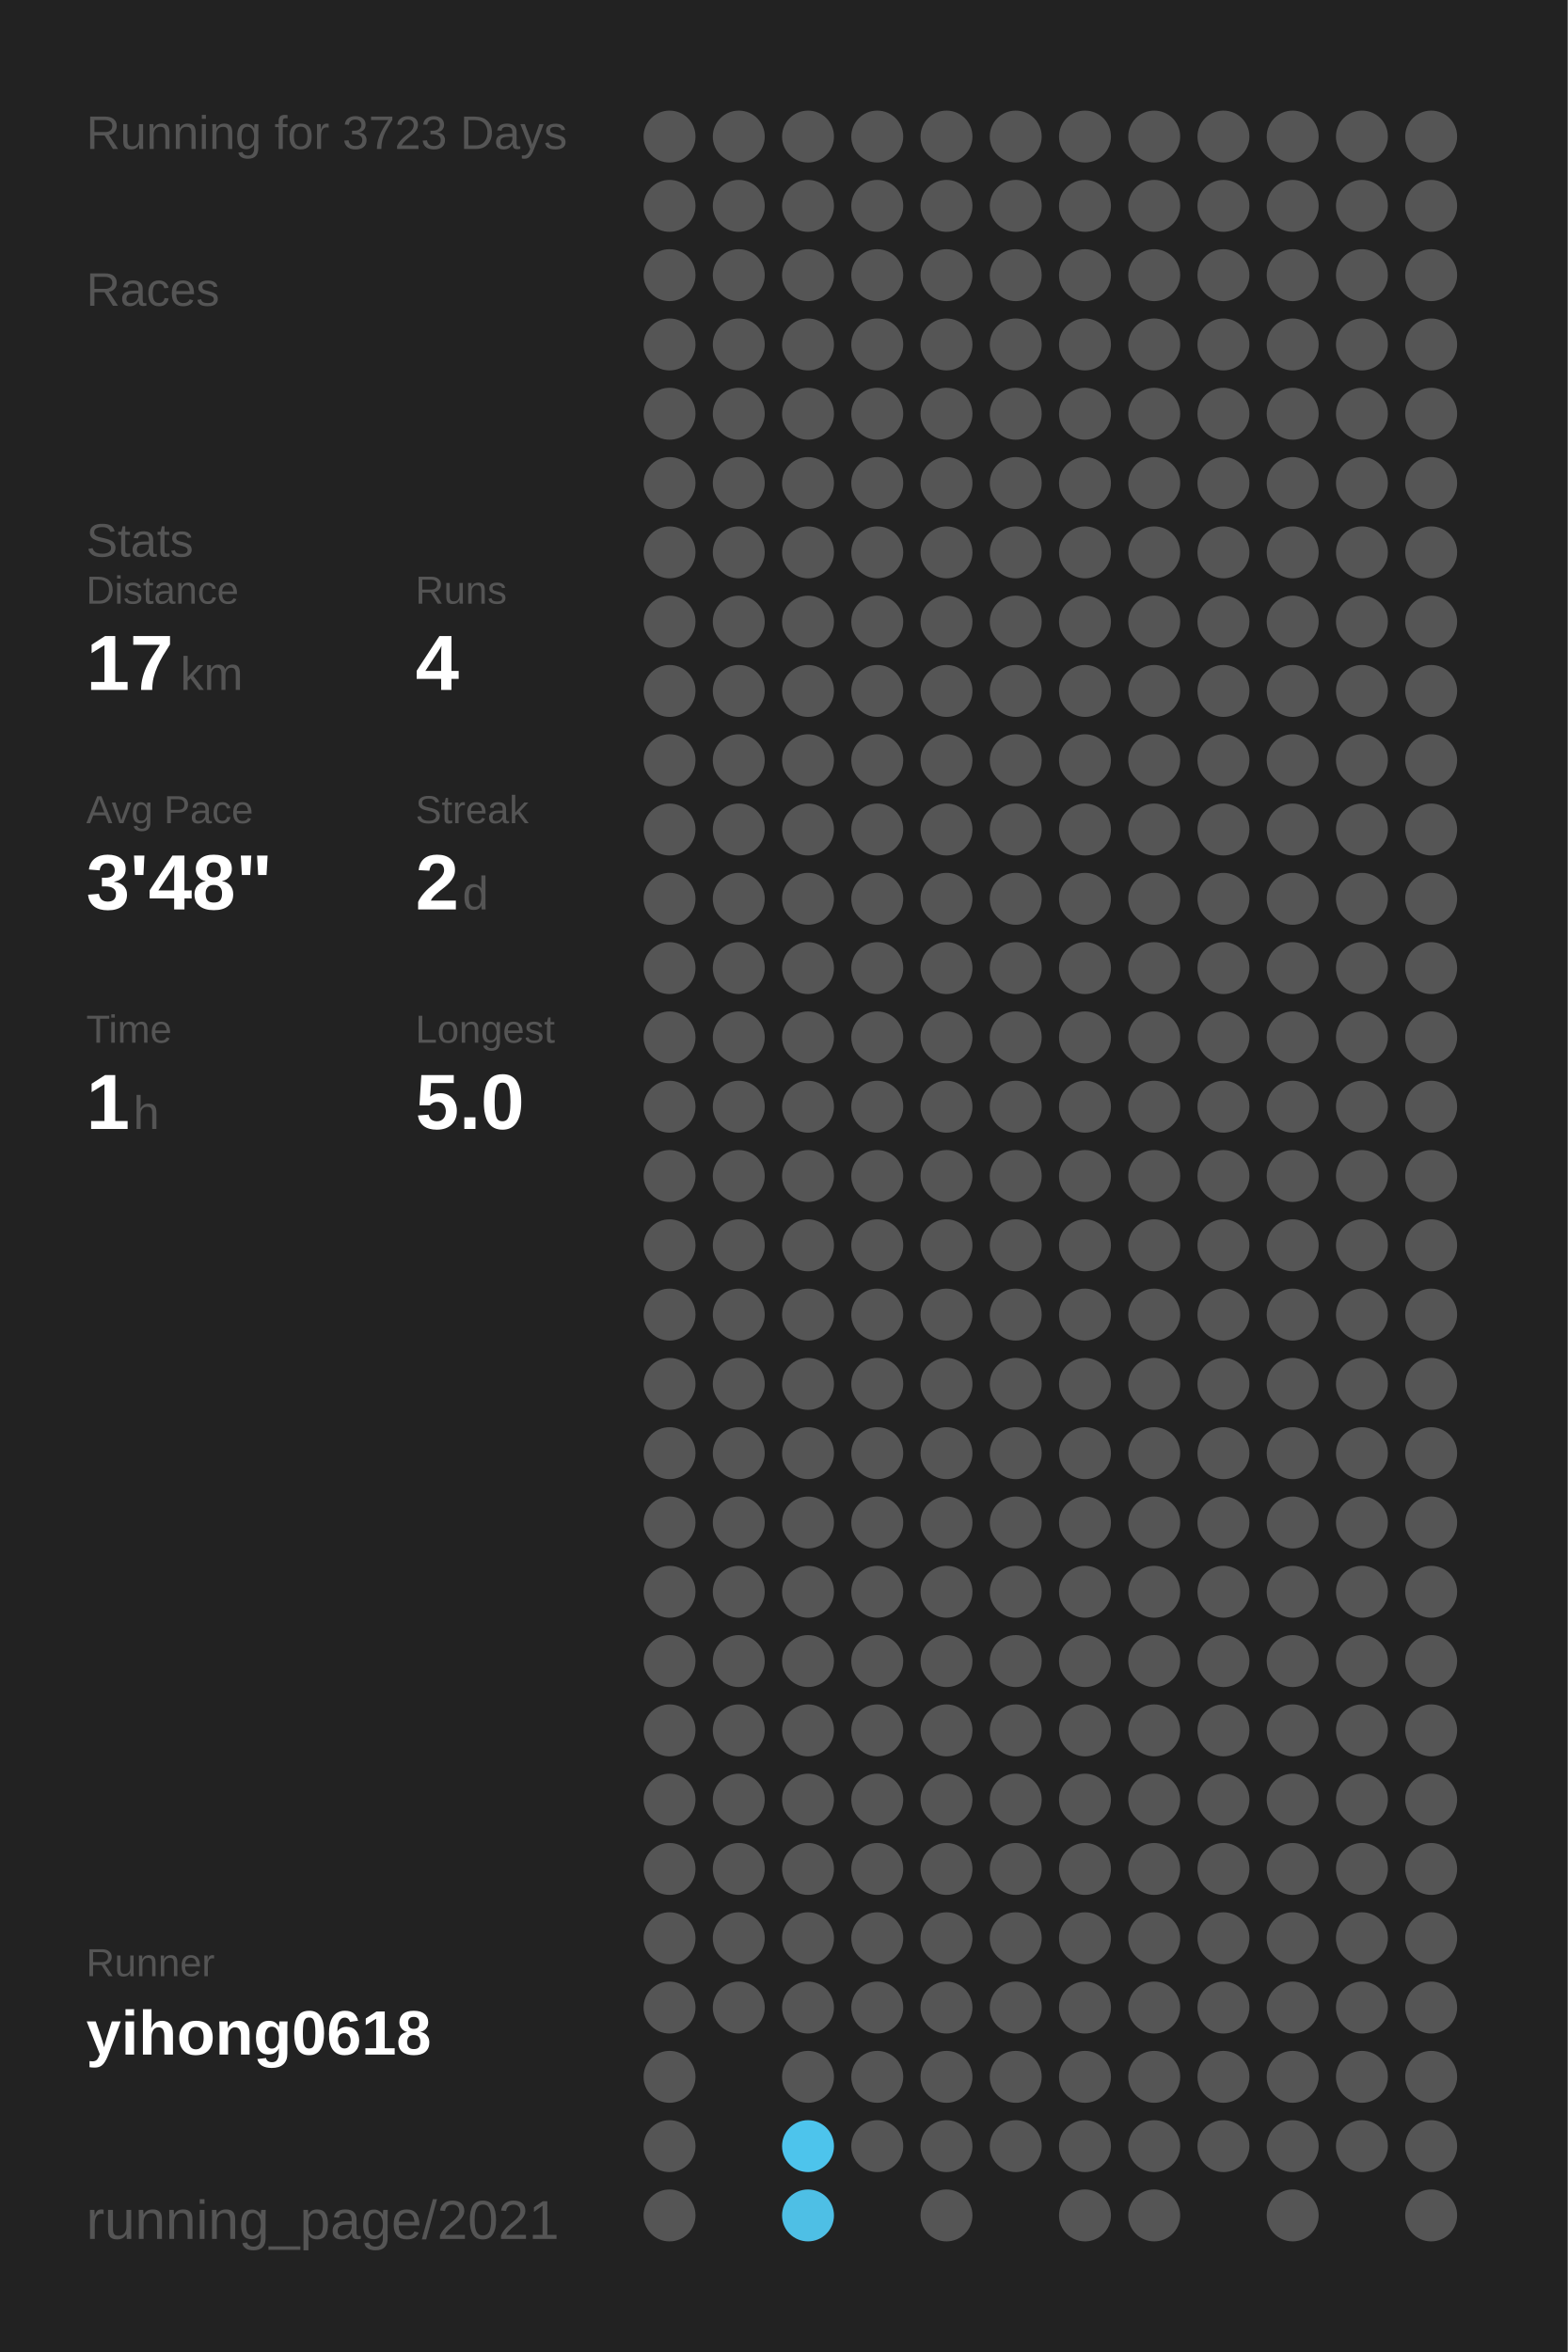
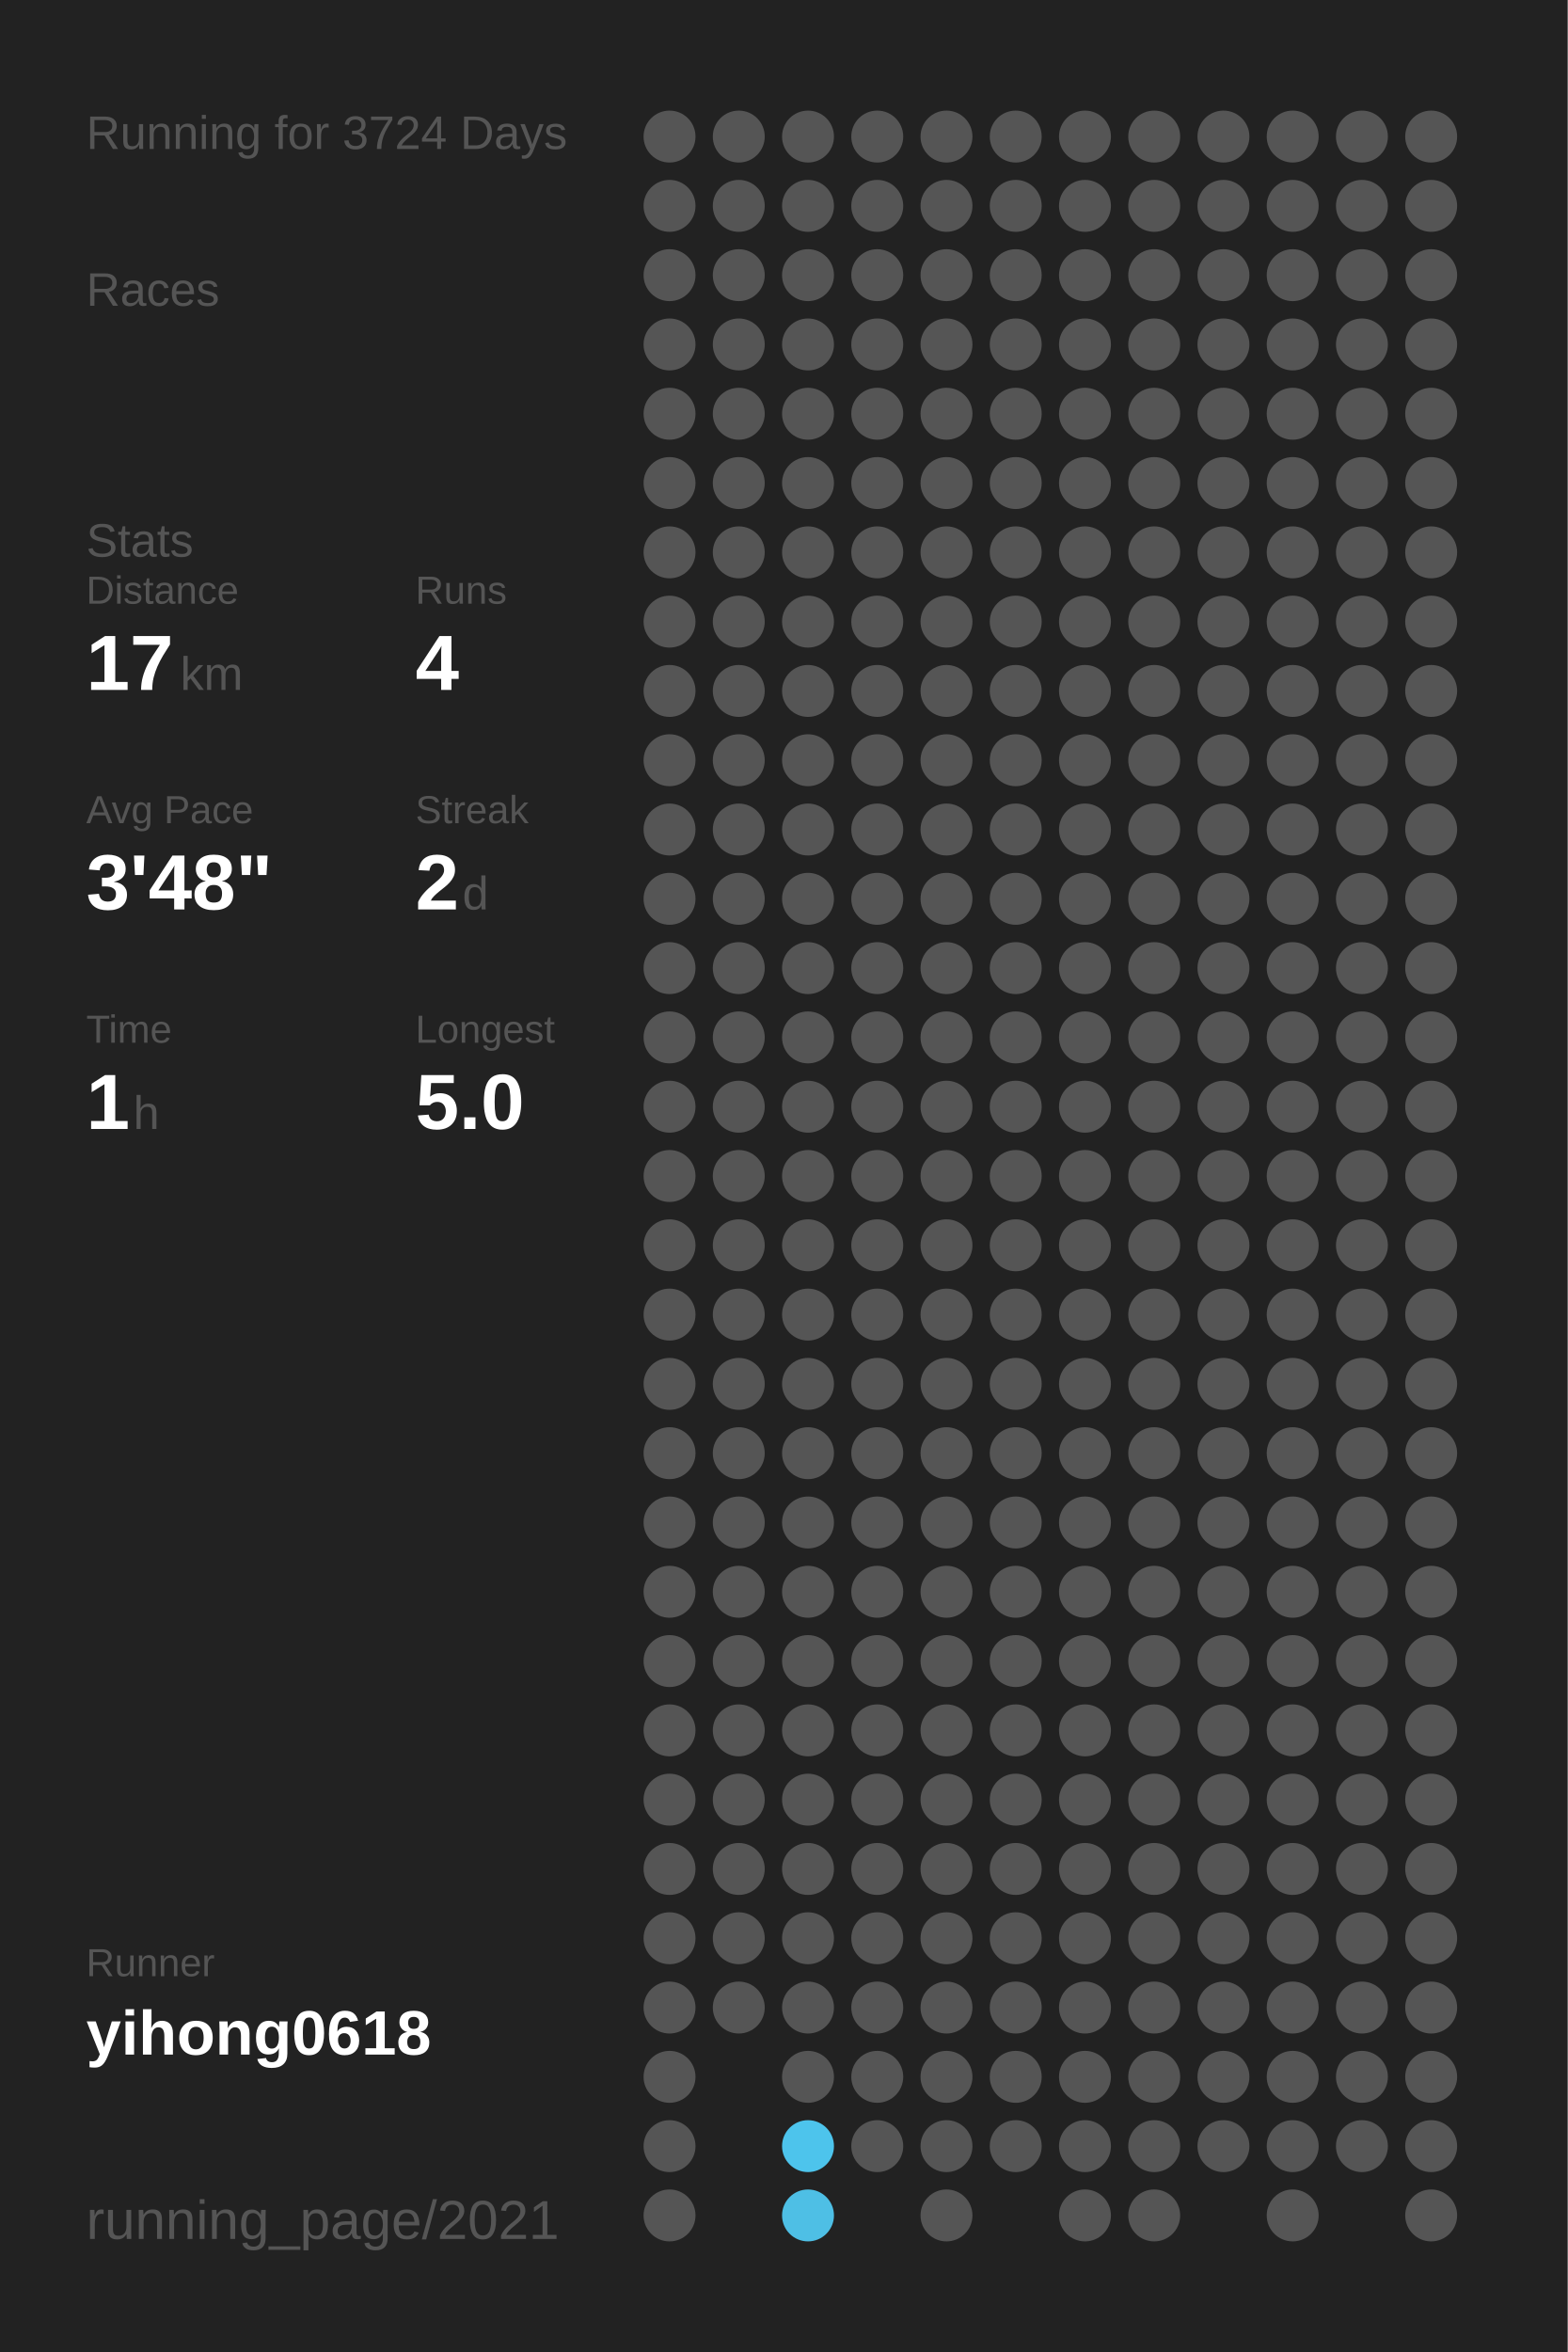
<svg xmlns="http://www.w3.org/2000/svg" baseProfile="full" height="300mm" version="1.1" viewBox="0,0,200,300" width="200mm">
  <defs />
  <rect fill="#222222" height="300" width="200" x="0" y="0" />
-   <text fill="#555555" style="font-size:6px; font-family:Arial;" x="11" y="19">Running for 3723 Days</text>
+   <text fill="#555555" style="font-size:6px; font-family:Arial;" x="11" y="19">Running for 3724 Days</text>
  <text fill="#555555" style="font-size:6px; font-family:Arial;" x="11" y="39">Races</text>
  <text fill="#555555" style="font-size:6px; font-family:Arial;" x="11" y="71">Stats</text>
  <text fill="#555555" style="font-size:5px; font-family:Arial;" x="11" y="77">Distance</text>
  <text fill="#FFFFFF" style="font-size:10px; font-family:Arial; font-weight:bold;" x="11" y="88">17</text>
  <text fill="#555555" style="font-size:6px; font-family:Arial;" x="23" y="88">km</text>
  <text fill="#555555" style="font-size:5px; font-family:Arial;" x="53" y="77">Runs</text>
  <text fill="#FFFFFF" style="font-size:10px; font-family:Arial; font-weight:bold;" x="53" y="88">4</text>
  <text fill="#555555" style="font-size:5px; font-family:Arial;" x="11" y="105">Avg Pace</text>
  <text fill="#FFFFFF" style="font-size:10px; font-family:Arial; font-weight:bold;" x="11" y="116">3'48"</text>
  <text fill="#555555" style="font-size:5px; font-family:Arial;" x="53" y="105">Streak</text>
  <text fill="#FFFFFF" style="font-size:10px; font-family:Arial; font-weight:bold;" x="53" y="116">2</text>
  <text fill="#555555" style="font-size:6px; font-family:Arial;" x="59" y="116">d</text>
  <text fill="#555555" style="font-size:5px; font-family:Arial;" x="11" y="133">Time</text>
  <text fill="#FFFFFF" style="font-size:10px; font-family:Arial; font-weight:bold;" x="11" y="144">1</text>
  <text fill="#555555" style="font-size:6px; font-family:Arial;" x="17" y="144">h</text>
  <text fill="#555555" style="font-size:5px; font-family:Arial;" x="53" y="133">Longest</text>
  <text fill="#FFFFFF" style="font-size:10px; font-family:Arial; font-weight:bold;" x="53" y="144">5.0</text>
  <text fill="#555555" style="font-size:5px; font-family:Arial;" x="11" y="252.065">Runner</text>
  <text fill="#FFFFFF" style="font-size:8px; font-family:Arial; font-weight:bold;" x="11" y="262.065">yihong0618</text>
  <text fill="#555555" style="font-size:7px; font-family:Arial;" x="11" y="285.581">running_page/2021</text>
  <circle cx="85.417" cy="17.419" fill="#555555" r="3.312" />
  <circle cx="85.417" cy="26.258" fill="#555555" r="3.312" />
  <circle cx="85.417" cy="35.097" fill="#555555" r="3.312" />
  <circle cx="85.417" cy="43.935" fill="#555555" r="3.312" />
  <circle cx="85.417" cy="52.774" fill="#555555" r="3.312" />
  <circle cx="85.417" cy="61.613" fill="#555555" r="3.312" />
  <circle cx="85.417" cy="70.452" fill="#555555" r="3.312" />
  <circle cx="85.417" cy="79.29" fill="#555555" r="3.312" />
  <circle cx="85.417" cy="88.129" fill="#555555" r="3.312" />
  <circle cx="85.417" cy="96.968" fill="#555555" r="3.312" />
  <circle cx="85.417" cy="105.806" fill="#555555" r="3.312" />
  <circle cx="85.417" cy="114.645" fill="#555555" r="3.312" />
  <circle cx="85.417" cy="123.484" fill="#555555" r="3.312" />
  <circle cx="85.417" cy="132.323" fill="#555555" r="3.312" />
  <circle cx="85.417" cy="141.161" fill="#555555" r="3.312" />
  <circle cx="85.417" cy="150" fill="#555555" r="3.312" />
  <circle cx="85.417" cy="158.839" fill="#555555" r="3.312" />
  <circle cx="85.417" cy="167.677" fill="#555555" r="3.312" />
  <circle cx="85.417" cy="176.516" fill="#555555" r="3.312" />
  <circle cx="85.417" cy="185.355" fill="#555555" r="3.312" />
  <circle cx="85.417" cy="194.194" fill="#555555" r="3.312" />
  <circle cx="85.417" cy="203.032" fill="#555555" r="3.312" />
  <circle cx="85.417" cy="211.871" fill="#555555" r="3.312" />
  <circle cx="85.417" cy="220.71" fill="#555555" r="3.312" />
  <circle cx="85.417" cy="229.548" fill="#555555" r="3.312" />
  <circle cx="85.417" cy="238.387" fill="#555555" r="3.312" />
  <circle cx="85.417" cy="247.226" fill="#555555" r="3.312" />
  <circle cx="85.417" cy="256.065" fill="#555555" r="3.312" />
  <circle cx="85.417" cy="264.903" fill="#555555" r="3.312" />
  <circle cx="85.417" cy="273.742" fill="#555555" r="3.312" />
  <circle cx="85.417" cy="282.581" fill="#555555" r="3.312" />
  <circle cx="94.25" cy="17.419" fill="#555555" r="3.312" />
  <circle cx="94.25" cy="26.258" fill="#555555" r="3.312" />
  <circle cx="94.25" cy="35.097" fill="#555555" r="3.312" />
  <circle cx="94.25" cy="43.935" fill="#555555" r="3.312" />
  <circle cx="94.25" cy="52.774" fill="#555555" r="3.312" />
  <circle cx="94.25" cy="61.613" fill="#555555" r="3.312" />
  <circle cx="94.25" cy="70.452" fill="#555555" r="3.312" />
  <circle cx="94.25" cy="79.29" fill="#555555" r="3.312" />
  <circle cx="94.25" cy="88.129" fill="#555555" r="3.312" />
  <circle cx="94.25" cy="96.968" fill="#555555" r="3.312" />
  <circle cx="94.25" cy="105.806" fill="#555555" r="3.312" />
  <circle cx="94.25" cy="114.645" fill="#555555" r="3.312" />
  <circle cx="94.25" cy="123.484" fill="#555555" r="3.312" />
  <circle cx="94.25" cy="132.323" fill="#555555" r="3.312" />
  <circle cx="94.25" cy="141.161" fill="#555555" r="3.312" />
  <circle cx="94.25" cy="150" fill="#555555" r="3.312" />
  <circle cx="94.25" cy="158.839" fill="#555555" r="3.312" />
  <circle cx="94.25" cy="167.677" fill="#555555" r="3.312" />
  <circle cx="94.25" cy="176.516" fill="#555555" r="3.312" />
  <circle cx="94.25" cy="185.355" fill="#555555" r="3.312" />
  <circle cx="94.25" cy="194.194" fill="#555555" r="3.312" />
  <circle cx="94.25" cy="203.032" fill="#555555" r="3.312" />
  <circle cx="94.25" cy="211.871" fill="#555555" r="3.312" />
  <circle cx="94.25" cy="220.71" fill="#555555" r="3.312" />
  <circle cx="94.25" cy="229.548" fill="#555555" r="3.312" />
  <circle cx="94.25" cy="238.387" fill="#555555" r="3.312" />
  <circle cx="94.25" cy="247.226" fill="#555555" r="3.312" />
  <circle cx="94.25" cy="256.065" fill="#555555" r="3.312" />
  <circle cx="103.083" cy="17.419" fill="#555555" r="3.312" />
  <circle cx="103.083" cy="26.258" fill="#555555" r="3.312" />
  <circle cx="103.083" cy="35.097" fill="#555555" r="3.312" />
  <circle cx="103.083" cy="43.935" fill="#555555" r="3.312" />
  <circle cx="103.083" cy="52.774" fill="#555555" r="3.312" />
  <circle cx="103.083" cy="61.613" fill="#555555" r="3.312" />
  <circle cx="103.083" cy="70.452" fill="#555555" r="3.312" />
  <circle cx="103.083" cy="79.29" fill="#555555" r="3.312" />
  <circle cx="103.083" cy="88.129" fill="#555555" r="3.312" />
  <circle cx="103.083" cy="96.968" fill="#555555" r="3.312" />
  <circle cx="103.083" cy="105.806" fill="#555555" r="3.312" />
  <circle cx="103.083" cy="114.645" fill="#555555" r="3.312" />
  <circle cx="103.083" cy="123.484" fill="#555555" r="3.312" />
  <circle cx="103.083" cy="132.323" fill="#555555" r="3.312" />
  <circle cx="103.083" cy="141.161" fill="#555555" r="3.312" />
  <circle cx="103.083" cy="150" fill="#555555" r="3.312" />
  <circle cx="103.083" cy="158.839" fill="#555555" r="3.312" />
  <circle cx="103.083" cy="167.677" fill="#555555" r="3.312" />
  <circle cx="103.083" cy="176.516" fill="#555555" r="3.312" />
  <circle cx="103.083" cy="185.355" fill="#555555" r="3.312" />
  <circle cx="103.083" cy="194.194" fill="#555555" r="3.312" />
  <circle cx="103.083" cy="203.032" fill="#555555" r="3.312" />
  <circle cx="103.083" cy="211.871" fill="#555555" r="3.312" />
  <circle cx="103.083" cy="220.71" fill="#555555" r="3.312" />
  <circle cx="103.083" cy="229.548" fill="#555555" r="3.312" />
  <circle cx="103.083" cy="238.387" fill="#555555" r="3.312" />
  <circle cx="103.083" cy="247.226" fill="#555555" r="3.312" />
  <circle cx="103.083" cy="256.065" fill="#555555" r="3.312" />
  <circle cx="103.083" cy="264.903" fill="#555555" r="3.312" />
  <circle cx="103.083" cy="273.742" fill="#4dc4ec" r="3.312" />
  <circle cx="103.083" cy="282.581" fill="#4ebfe5" r="3.312" />
  <circle cx="111.917" cy="17.419" fill="#555555" r="3.312" />
  <circle cx="111.917" cy="26.258" fill="#555555" r="3.312" />
  <circle cx="111.917" cy="35.097" fill="#555555" r="3.312" />
  <circle cx="111.917" cy="43.935" fill="#555555" r="3.312" />
  <circle cx="111.917" cy="52.774" fill="#555555" r="3.312" />
  <circle cx="111.917" cy="61.613" fill="#555555" r="3.312" />
  <circle cx="111.917" cy="70.452" fill="#555555" r="3.312" />
  <circle cx="111.917" cy="79.29" fill="#555555" r="3.312" />
  <circle cx="111.917" cy="88.129" fill="#555555" r="3.312" />
  <circle cx="111.917" cy="96.968" fill="#555555" r="3.312" />
  <circle cx="111.917" cy="105.806" fill="#555555" r="3.312" />
  <circle cx="111.917" cy="114.645" fill="#555555" r="3.312" />
  <circle cx="111.917" cy="123.484" fill="#555555" r="3.312" />
  <circle cx="111.917" cy="132.323" fill="#555555" r="3.312" />
  <circle cx="111.917" cy="141.161" fill="#555555" r="3.312" />
  <circle cx="111.917" cy="150" fill="#555555" r="3.312" />
  <circle cx="111.917" cy="158.839" fill="#555555" r="3.312" />
  <circle cx="111.917" cy="167.677" fill="#555555" r="3.312" />
  <circle cx="111.917" cy="176.516" fill="#555555" r="3.312" />
  <circle cx="111.917" cy="185.355" fill="#555555" r="3.312" />
  <circle cx="111.917" cy="194.194" fill="#555555" r="3.312" />
  <circle cx="111.917" cy="203.032" fill="#555555" r="3.312" />
  <circle cx="111.917" cy="211.871" fill="#555555" r="3.312" />
  <circle cx="111.917" cy="220.71" fill="#555555" r="3.312" />
  <circle cx="111.917" cy="229.548" fill="#555555" r="3.312" />
  <circle cx="111.917" cy="238.387" fill="#555555" r="3.312" />
  <circle cx="111.917" cy="247.226" fill="#555555" r="3.312" />
  <circle cx="111.917" cy="256.065" fill="#555555" r="3.312" />
  <circle cx="111.917" cy="264.903" fill="#555555" r="3.312" />
  <circle cx="111.917" cy="273.742" fill="#555555" r="3.312" />
  <circle cx="120.75" cy="17.419" fill="#555555" r="3.312" />
  <circle cx="120.75" cy="26.258" fill="#555555" r="3.312" />
  <circle cx="120.75" cy="35.097" fill="#555555" r="3.312" />
  <circle cx="120.75" cy="43.935" fill="#555555" r="3.312" />
  <circle cx="120.75" cy="52.774" fill="#555555" r="3.312" />
  <circle cx="120.75" cy="61.613" fill="#555555" r="3.312" />
  <circle cx="120.75" cy="70.452" fill="#555555" r="3.312" />
  <circle cx="120.75" cy="79.29" fill="#555555" r="3.312" />
  <circle cx="120.75" cy="88.129" fill="#555555" r="3.312" />
  <circle cx="120.75" cy="96.968" fill="#555555" r="3.312" />
  <circle cx="120.75" cy="105.806" fill="#555555" r="3.312" />
  <circle cx="120.75" cy="114.645" fill="#555555" r="3.312" />
  <circle cx="120.75" cy="123.484" fill="#555555" r="3.312" />
  <circle cx="120.75" cy="132.323" fill="#555555" r="3.312" />
  <circle cx="120.75" cy="141.161" fill="#555555" r="3.312" />
  <circle cx="120.75" cy="150" fill="#555555" r="3.312" />
  <circle cx="120.75" cy="158.839" fill="#555555" r="3.312" />
  <circle cx="120.75" cy="167.677" fill="#555555" r="3.312" />
  <circle cx="120.75" cy="176.516" fill="#555555" r="3.312" />
  <circle cx="120.75" cy="185.355" fill="#555555" r="3.312" />
  <circle cx="120.75" cy="194.194" fill="#555555" r="3.312" />
  <circle cx="120.75" cy="203.032" fill="#555555" r="3.312" />
  <circle cx="120.75" cy="211.871" fill="#555555" r="3.312" />
  <circle cx="120.75" cy="220.71" fill="#555555" r="3.312" />
  <circle cx="120.75" cy="229.548" fill="#555555" r="3.312" />
  <circle cx="120.75" cy="238.387" fill="#555555" r="3.312" />
  <circle cx="120.75" cy="247.226" fill="#555555" r="3.312" />
  <circle cx="120.75" cy="256.065" fill="#555555" r="3.312" />
  <circle cx="120.75" cy="264.903" fill="#555555" r="3.312" />
  <circle cx="120.75" cy="273.742" fill="#555555" r="3.312" />
  <circle cx="120.75" cy="282.581" fill="#555555" r="3.312" />
  <circle cx="129.583" cy="17.419" fill="#555555" r="3.312" />
  <circle cx="129.583" cy="26.258" fill="#555555" r="3.312" />
  <circle cx="129.583" cy="35.097" fill="#555555" r="3.312" />
  <circle cx="129.583" cy="43.935" fill="#555555" r="3.312" />
  <circle cx="129.583" cy="52.774" fill="#555555" r="3.312" />
  <circle cx="129.583" cy="61.613" fill="#555555" r="3.312" />
  <circle cx="129.583" cy="70.452" fill="#555555" r="3.312" />
  <circle cx="129.583" cy="79.29" fill="#555555" r="3.312" />
  <circle cx="129.583" cy="88.129" fill="#555555" r="3.312" />
  <circle cx="129.583" cy="96.968" fill="#555555" r="3.312" />
  <circle cx="129.583" cy="105.806" fill="#555555" r="3.312" />
  <circle cx="129.583" cy="114.645" fill="#555555" r="3.312" />
  <circle cx="129.583" cy="123.484" fill="#555555" r="3.312" />
  <circle cx="129.583" cy="132.323" fill="#555555" r="3.312" />
  <circle cx="129.583" cy="141.161" fill="#555555" r="3.312" />
  <circle cx="129.583" cy="150" fill="#555555" r="3.312" />
  <circle cx="129.583" cy="158.839" fill="#555555" r="3.312" />
  <circle cx="129.583" cy="167.677" fill="#555555" r="3.312" />
  <circle cx="129.583" cy="176.516" fill="#555555" r="3.312" />
  <circle cx="129.583" cy="185.355" fill="#555555" r="3.312" />
  <circle cx="129.583" cy="194.194" fill="#555555" r="3.312" />
  <circle cx="129.583" cy="203.032" fill="#555555" r="3.312" />
  <circle cx="129.583" cy="211.871" fill="#555555" r="3.312" />
  <circle cx="129.583" cy="220.71" fill="#555555" r="3.312" />
  <circle cx="129.583" cy="229.548" fill="#555555" r="3.312" />
  <circle cx="129.583" cy="238.387" fill="#555555" r="3.312" />
  <circle cx="129.583" cy="247.226" fill="#555555" r="3.312" />
  <circle cx="129.583" cy="256.065" fill="#555555" r="3.312" />
  <circle cx="129.583" cy="264.903" fill="#555555" r="3.312" />
  <circle cx="129.583" cy="273.742" fill="#555555" r="3.312" />
  <circle cx="138.417" cy="17.419" fill="#555555" r="3.312" />
  <circle cx="138.417" cy="26.258" fill="#555555" r="3.312" />
  <circle cx="138.417" cy="35.097" fill="#555555" r="3.312" />
  <circle cx="138.417" cy="43.935" fill="#555555" r="3.312" />
  <circle cx="138.417" cy="52.774" fill="#555555" r="3.312" />
  <circle cx="138.417" cy="61.613" fill="#555555" r="3.312" />
  <circle cx="138.417" cy="70.452" fill="#555555" r="3.312" />
  <circle cx="138.417" cy="79.29" fill="#555555" r="3.312" />
  <circle cx="138.417" cy="88.129" fill="#555555" r="3.312" />
  <circle cx="138.417" cy="96.968" fill="#555555" r="3.312" />
  <circle cx="138.417" cy="105.806" fill="#555555" r="3.312" />
  <circle cx="138.417" cy="114.645" fill="#555555" r="3.312" />
  <circle cx="138.417" cy="123.484" fill="#555555" r="3.312" />
  <circle cx="138.417" cy="132.323" fill="#555555" r="3.312" />
  <circle cx="138.417" cy="141.161" fill="#555555" r="3.312" />
  <circle cx="138.417" cy="150" fill="#555555" r="3.312" />
  <circle cx="138.417" cy="158.839" fill="#555555" r="3.312" />
  <circle cx="138.417" cy="167.677" fill="#555555" r="3.312" />
  <circle cx="138.417" cy="176.516" fill="#555555" r="3.312" />
  <circle cx="138.417" cy="185.355" fill="#555555" r="3.312" />
  <circle cx="138.417" cy="194.194" fill="#555555" r="3.312" />
  <circle cx="138.417" cy="203.032" fill="#555555" r="3.312" />
  <circle cx="138.417" cy="211.871" fill="#555555" r="3.312" />
  <circle cx="138.417" cy="220.71" fill="#555555" r="3.312" />
  <circle cx="138.417" cy="229.548" fill="#555555" r="3.312" />
  <circle cx="138.417" cy="238.387" fill="#555555" r="3.312" />
  <circle cx="138.417" cy="247.226" fill="#555555" r="3.312" />
  <circle cx="138.417" cy="256.065" fill="#555555" r="3.312" />
  <circle cx="138.417" cy="264.903" fill="#555555" r="3.312" />
  <circle cx="138.417" cy="273.742" fill="#555555" r="3.312" />
  <circle cx="138.417" cy="282.581" fill="#555555" r="3.312" />
  <circle cx="147.25" cy="17.419" fill="#555555" r="3.312" />
  <circle cx="147.25" cy="26.258" fill="#555555" r="3.312" />
  <circle cx="147.25" cy="35.097" fill="#555555" r="3.312" />
  <circle cx="147.25" cy="43.935" fill="#555555" r="3.312" />
  <circle cx="147.25" cy="52.774" fill="#555555" r="3.312" />
  <circle cx="147.25" cy="61.613" fill="#555555" r="3.312" />
  <circle cx="147.25" cy="70.452" fill="#555555" r="3.312" />
  <circle cx="147.25" cy="79.29" fill="#555555" r="3.312" />
  <circle cx="147.25" cy="88.129" fill="#555555" r="3.312" />
  <circle cx="147.25" cy="96.968" fill="#555555" r="3.312" />
  <circle cx="147.25" cy="105.806" fill="#555555" r="3.312" />
  <circle cx="147.25" cy="114.645" fill="#555555" r="3.312" />
  <circle cx="147.25" cy="123.484" fill="#555555" r="3.312" />
  <circle cx="147.25" cy="132.323" fill="#555555" r="3.312" />
  <circle cx="147.25" cy="141.161" fill="#555555" r="3.312" />
  <circle cx="147.25" cy="150" fill="#555555" r="3.312" />
  <circle cx="147.25" cy="158.839" fill="#555555" r="3.312" />
  <circle cx="147.25" cy="167.677" fill="#555555" r="3.312" />
  <circle cx="147.25" cy="176.516" fill="#555555" r="3.312" />
  <circle cx="147.25" cy="185.355" fill="#555555" r="3.312" />
  <circle cx="147.25" cy="194.194" fill="#555555" r="3.312" />
  <circle cx="147.25" cy="203.032" fill="#555555" r="3.312" />
  <circle cx="147.25" cy="211.871" fill="#555555" r="3.312" />
  <circle cx="147.25" cy="220.71" fill="#555555" r="3.312" />
  <circle cx="147.25" cy="229.548" fill="#555555" r="3.312" />
  <circle cx="147.25" cy="238.387" fill="#555555" r="3.312" />
  <circle cx="147.25" cy="247.226" fill="#555555" r="3.312" />
  <circle cx="147.25" cy="256.065" fill="#555555" r="3.312" />
  <circle cx="147.25" cy="264.903" fill="#555555" r="3.312" />
  <circle cx="147.25" cy="273.742" fill="#555555" r="3.312" />
  <circle cx="147.25" cy="282.581" fill="#555555" r="3.312" />
  <circle cx="156.083" cy="17.419" fill="#555555" r="3.312" />
  <circle cx="156.083" cy="26.258" fill="#555555" r="3.312" />
  <circle cx="156.083" cy="35.097" fill="#555555" r="3.312" />
  <circle cx="156.083" cy="43.935" fill="#555555" r="3.312" />
  <circle cx="156.083" cy="52.774" fill="#555555" r="3.312" />
  <circle cx="156.083" cy="61.613" fill="#555555" r="3.312" />
  <circle cx="156.083" cy="70.452" fill="#555555" r="3.312" />
  <circle cx="156.083" cy="79.29" fill="#555555" r="3.312" />
  <circle cx="156.083" cy="88.129" fill="#555555" r="3.312" />
  <circle cx="156.083" cy="96.968" fill="#555555" r="3.312" />
  <circle cx="156.083" cy="105.806" fill="#555555" r="3.312" />
  <circle cx="156.083" cy="114.645" fill="#555555" r="3.312" />
  <circle cx="156.083" cy="123.484" fill="#555555" r="3.312" />
  <circle cx="156.083" cy="132.323" fill="#555555" r="3.312" />
  <circle cx="156.083" cy="141.161" fill="#555555" r="3.312" />
  <circle cx="156.083" cy="150" fill="#555555" r="3.312" />
  <circle cx="156.083" cy="158.839" fill="#555555" r="3.312" />
  <circle cx="156.083" cy="167.677" fill="#555555" r="3.312" />
  <circle cx="156.083" cy="176.516" fill="#555555" r="3.312" />
  <circle cx="156.083" cy="185.355" fill="#555555" r="3.312" />
  <circle cx="156.083" cy="194.194" fill="#555555" r="3.312" />
  <circle cx="156.083" cy="203.032" fill="#555555" r="3.312" />
  <circle cx="156.083" cy="211.871" fill="#555555" r="3.312" />
  <circle cx="156.083" cy="220.71" fill="#555555" r="3.312" />
  <circle cx="156.083" cy="229.548" fill="#555555" r="3.312" />
  <circle cx="156.083" cy="238.387" fill="#555555" r="3.312" />
  <circle cx="156.083" cy="247.226" fill="#555555" r="3.312" />
  <circle cx="156.083" cy="256.065" fill="#555555" r="3.312" />
  <circle cx="156.083" cy="264.903" fill="#555555" r="3.312" />
  <circle cx="156.083" cy="273.742" fill="#555555" r="3.312" />
  <circle cx="164.917" cy="17.419" fill="#555555" r="3.312" />
  <circle cx="164.917" cy="26.258" fill="#555555" r="3.312" />
  <circle cx="164.917" cy="35.097" fill="#555555" r="3.312" />
  <circle cx="164.917" cy="43.935" fill="#555555" r="3.312" />
  <circle cx="164.917" cy="52.774" fill="#555555" r="3.312" />
  <circle cx="164.917" cy="61.613" fill="#555555" r="3.312" />
  <circle cx="164.917" cy="70.452" fill="#555555" r="3.312" />
  <circle cx="164.917" cy="79.29" fill="#555555" r="3.312" />
  <circle cx="164.917" cy="88.129" fill="#555555" r="3.312" />
  <circle cx="164.917" cy="96.968" fill="#555555" r="3.312" />
  <circle cx="164.917" cy="105.806" fill="#555555" r="3.312" />
  <circle cx="164.917" cy="114.645" fill="#555555" r="3.312" />
  <circle cx="164.917" cy="123.484" fill="#555555" r="3.312" />
  <circle cx="164.917" cy="132.323" fill="#555555" r="3.312" />
  <circle cx="164.917" cy="141.161" fill="#555555" r="3.312" />
  <circle cx="164.917" cy="150" fill="#555555" r="3.312" />
  <circle cx="164.917" cy="158.839" fill="#555555" r="3.312" />
  <circle cx="164.917" cy="167.677" fill="#555555" r="3.312" />
  <circle cx="164.917" cy="176.516" fill="#555555" r="3.312" />
  <circle cx="164.917" cy="185.355" fill="#555555" r="3.312" />
  <circle cx="164.917" cy="194.194" fill="#555555" r="3.312" />
  <circle cx="164.917" cy="203.032" fill="#555555" r="3.312" />
  <circle cx="164.917" cy="211.871" fill="#555555" r="3.312" />
  <circle cx="164.917" cy="220.71" fill="#555555" r="3.312" />
  <circle cx="164.917" cy="229.548" fill="#555555" r="3.312" />
  <circle cx="164.917" cy="238.387" fill="#555555" r="3.312" />
  <circle cx="164.917" cy="247.226" fill="#555555" r="3.312" />
  <circle cx="164.917" cy="256.065" fill="#555555" r="3.312" />
  <circle cx="164.917" cy="264.903" fill="#555555" r="3.312" />
  <circle cx="164.917" cy="273.742" fill="#555555" r="3.312" />
  <circle cx="164.917" cy="282.581" fill="#555555" r="3.312" />
  <circle cx="173.75" cy="17.419" fill="#555555" r="3.312" />
  <circle cx="173.75" cy="26.258" fill="#555555" r="3.312" />
  <circle cx="173.75" cy="35.097" fill="#555555" r="3.312" />
  <circle cx="173.75" cy="43.935" fill="#555555" r="3.312" />
  <circle cx="173.75" cy="52.774" fill="#555555" r="3.312" />
  <circle cx="173.75" cy="61.613" fill="#555555" r="3.312" />
  <circle cx="173.75" cy="70.452" fill="#555555" r="3.312" />
  <circle cx="173.75" cy="79.29" fill="#555555" r="3.312" />
  <circle cx="173.75" cy="88.129" fill="#555555" r="3.312" />
  <circle cx="173.75" cy="96.968" fill="#555555" r="3.312" />
  <circle cx="173.75" cy="105.806" fill="#555555" r="3.312" />
  <circle cx="173.75" cy="114.645" fill="#555555" r="3.312" />
  <circle cx="173.75" cy="123.484" fill="#555555" r="3.312" />
  <circle cx="173.75" cy="132.323" fill="#555555" r="3.312" />
  <circle cx="173.75" cy="141.161" fill="#555555" r="3.312" />
  <circle cx="173.75" cy="150" fill="#555555" r="3.312" />
  <circle cx="173.75" cy="158.839" fill="#555555" r="3.312" />
  <circle cx="173.75" cy="167.677" fill="#555555" r="3.312" />
  <circle cx="173.75" cy="176.516" fill="#555555" r="3.312" />
  <circle cx="173.75" cy="185.355" fill="#555555" r="3.312" />
  <circle cx="173.75" cy="194.194" fill="#555555" r="3.312" />
  <circle cx="173.75" cy="203.032" fill="#555555" r="3.312" />
  <circle cx="173.75" cy="211.871" fill="#555555" r="3.312" />
  <circle cx="173.75" cy="220.71" fill="#555555" r="3.312" />
  <circle cx="173.75" cy="229.548" fill="#555555" r="3.312" />
  <circle cx="173.75" cy="238.387" fill="#555555" r="3.312" />
  <circle cx="173.75" cy="247.226" fill="#555555" r="3.312" />
  <circle cx="173.75" cy="256.065" fill="#555555" r="3.312" />
  <circle cx="173.75" cy="264.903" fill="#555555" r="3.312" />
  <circle cx="173.75" cy="273.742" fill="#555555" r="3.312" />
  <circle cx="182.583" cy="17.419" fill="#555555" r="3.312" />
  <circle cx="182.583" cy="26.258" fill="#555555" r="3.312" />
  <circle cx="182.583" cy="35.097" fill="#555555" r="3.312" />
  <circle cx="182.583" cy="43.935" fill="#555555" r="3.312" />
  <circle cx="182.583" cy="52.774" fill="#555555" r="3.312" />
  <circle cx="182.583" cy="61.613" fill="#555555" r="3.312" />
  <circle cx="182.583" cy="70.452" fill="#555555" r="3.312" />
  <circle cx="182.583" cy="79.29" fill="#555555" r="3.312" />
  <circle cx="182.583" cy="88.129" fill="#555555" r="3.312" />
  <circle cx="182.583" cy="96.968" fill="#555555" r="3.312" />
  <circle cx="182.583" cy="105.806" fill="#555555" r="3.312" />
  <circle cx="182.583" cy="114.645" fill="#555555" r="3.312" />
  <circle cx="182.583" cy="123.484" fill="#555555" r="3.312" />
  <circle cx="182.583" cy="132.323" fill="#555555" r="3.312" />
  <circle cx="182.583" cy="141.161" fill="#555555" r="3.312" />
  <circle cx="182.583" cy="150" fill="#555555" r="3.312" />
  <circle cx="182.583" cy="158.839" fill="#555555" r="3.312" />
  <circle cx="182.583" cy="167.677" fill="#555555" r="3.312" />
  <circle cx="182.583" cy="176.516" fill="#555555" r="3.312" />
  <circle cx="182.583" cy="185.355" fill="#555555" r="3.312" />
  <circle cx="182.583" cy="194.194" fill="#555555" r="3.312" />
  <circle cx="182.583" cy="203.032" fill="#555555" r="3.312" />
  <circle cx="182.583" cy="211.871" fill="#555555" r="3.312" />
  <circle cx="182.583" cy="220.71" fill="#555555" r="3.312" />
  <circle cx="182.583" cy="229.548" fill="#555555" r="3.312" />
  <circle cx="182.583" cy="238.387" fill="#555555" r="3.312" />
  <circle cx="182.583" cy="247.226" fill="#555555" r="3.312" />
  <circle cx="182.583" cy="256.065" fill="#555555" r="3.312" />
  <circle cx="182.583" cy="264.903" fill="#555555" r="3.312" />
  <circle cx="182.583" cy="273.742" fill="#555555" r="3.312" />
  <circle cx="182.583" cy="282.581" fill="#555555" r="3.312" />
</svg>
